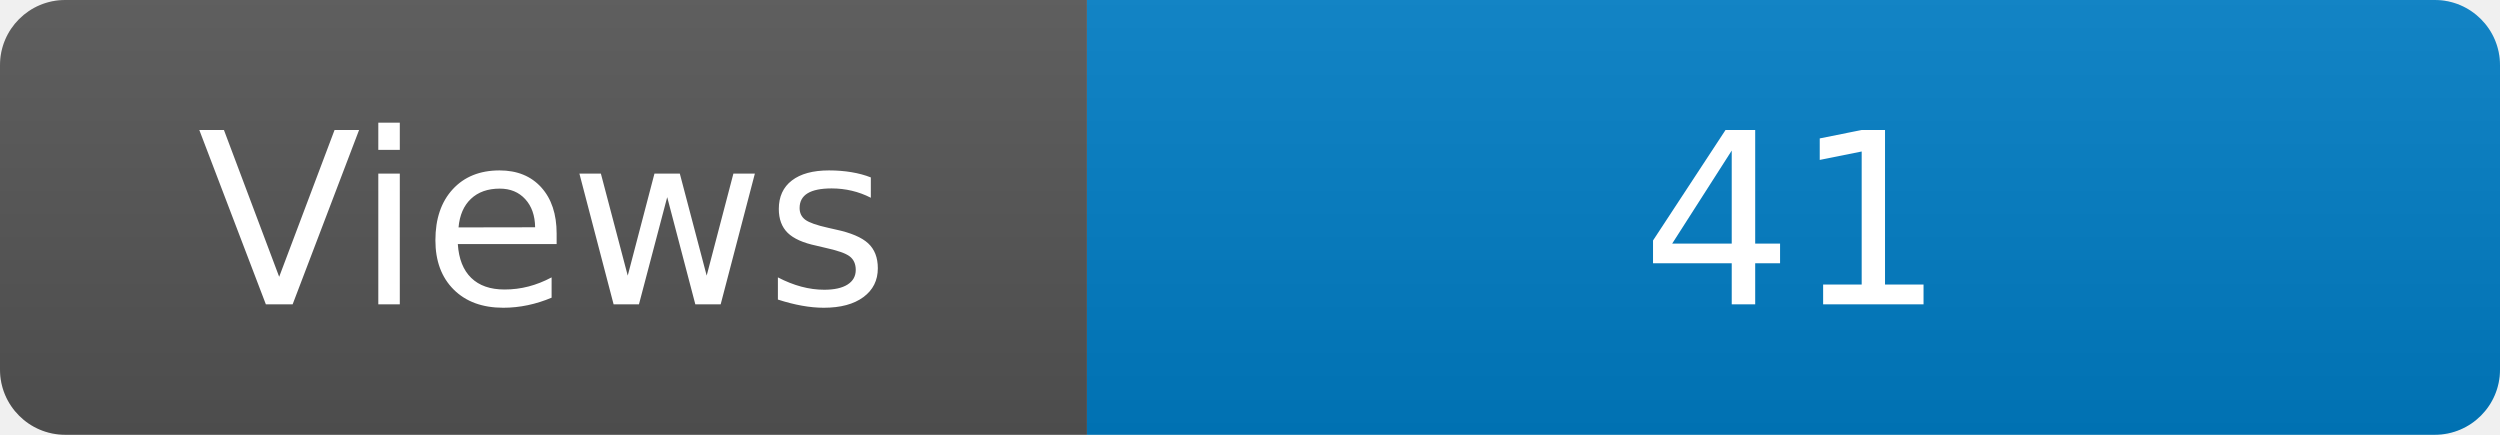
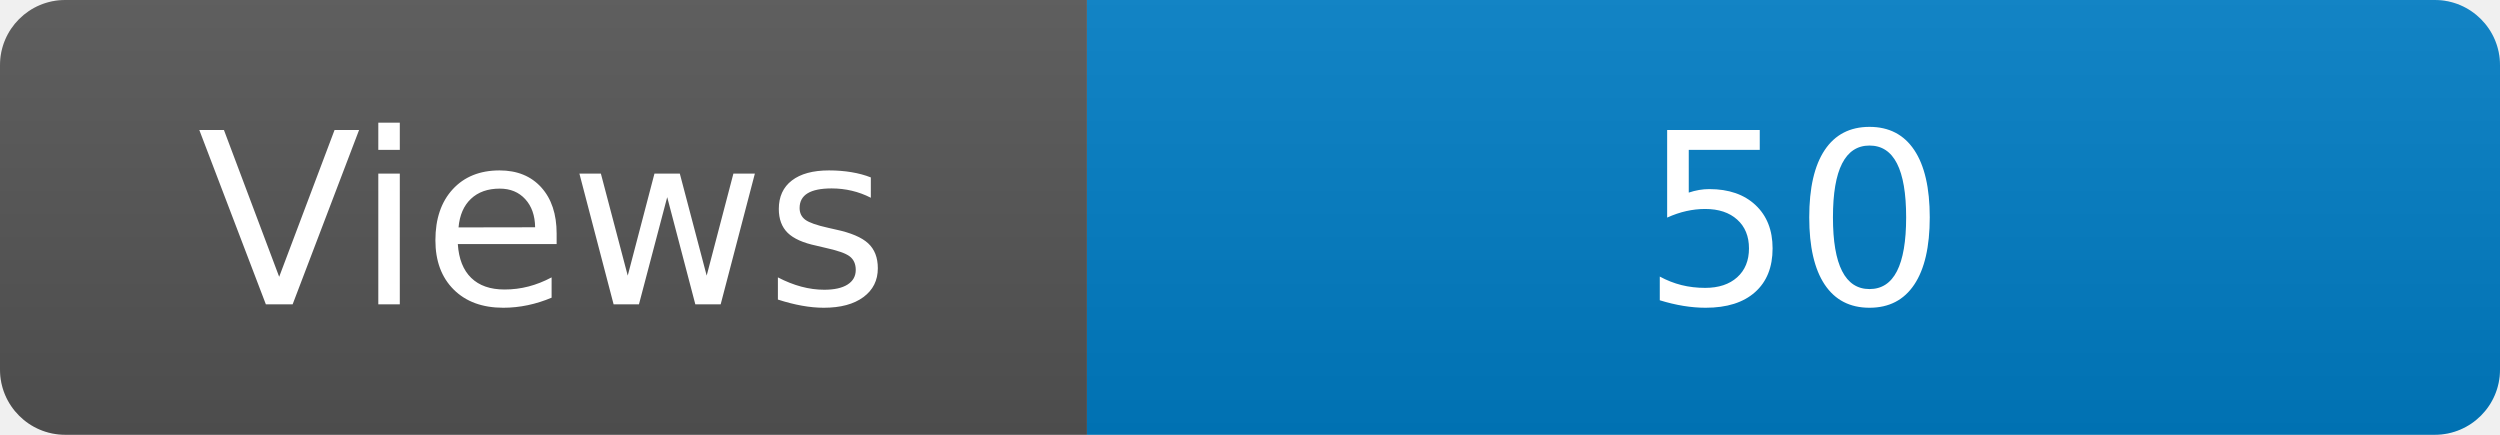
<svg xmlns="http://www.w3.org/2000/svg" width="115" height="20" role="img" aria-label="Maintained?: yes">
  <linearGradient id="s" x2="0" y2="100%">
    <stop offset="0" stop-color="#bbb" stop-opacity=".1" />
    <stop offset="1" stop-opacity=".1" />
  </linearGradient>
  <clipPath id="r">
    <rect width="115" height="20" rx="3" fill="#fff" />
  </clipPath>
  <g clip-path="url(#r)">
    <rect width="50" height="20" fill="#555" />
    <rect x="50" width="160" height="20" fill="#007ec6" />
    <rect width="115" height="20" fill="url(#s)" />
  </g>
  <g fill="#fff" text-anchor="middle" font-family="Verdana,Geneva,DejaVu Sans,sans-serif" font-size="110">
    <text x="250" y="140" transform="scale(.1)" fill="#fff">Views</text>
-     <text x="825" y="140" transform="scale(.1)" fill="#fff">41</text>
+     <text x="825" y="140" transform="scale(.1)" fill="#fff">50</text>
  </g>
</svg>
